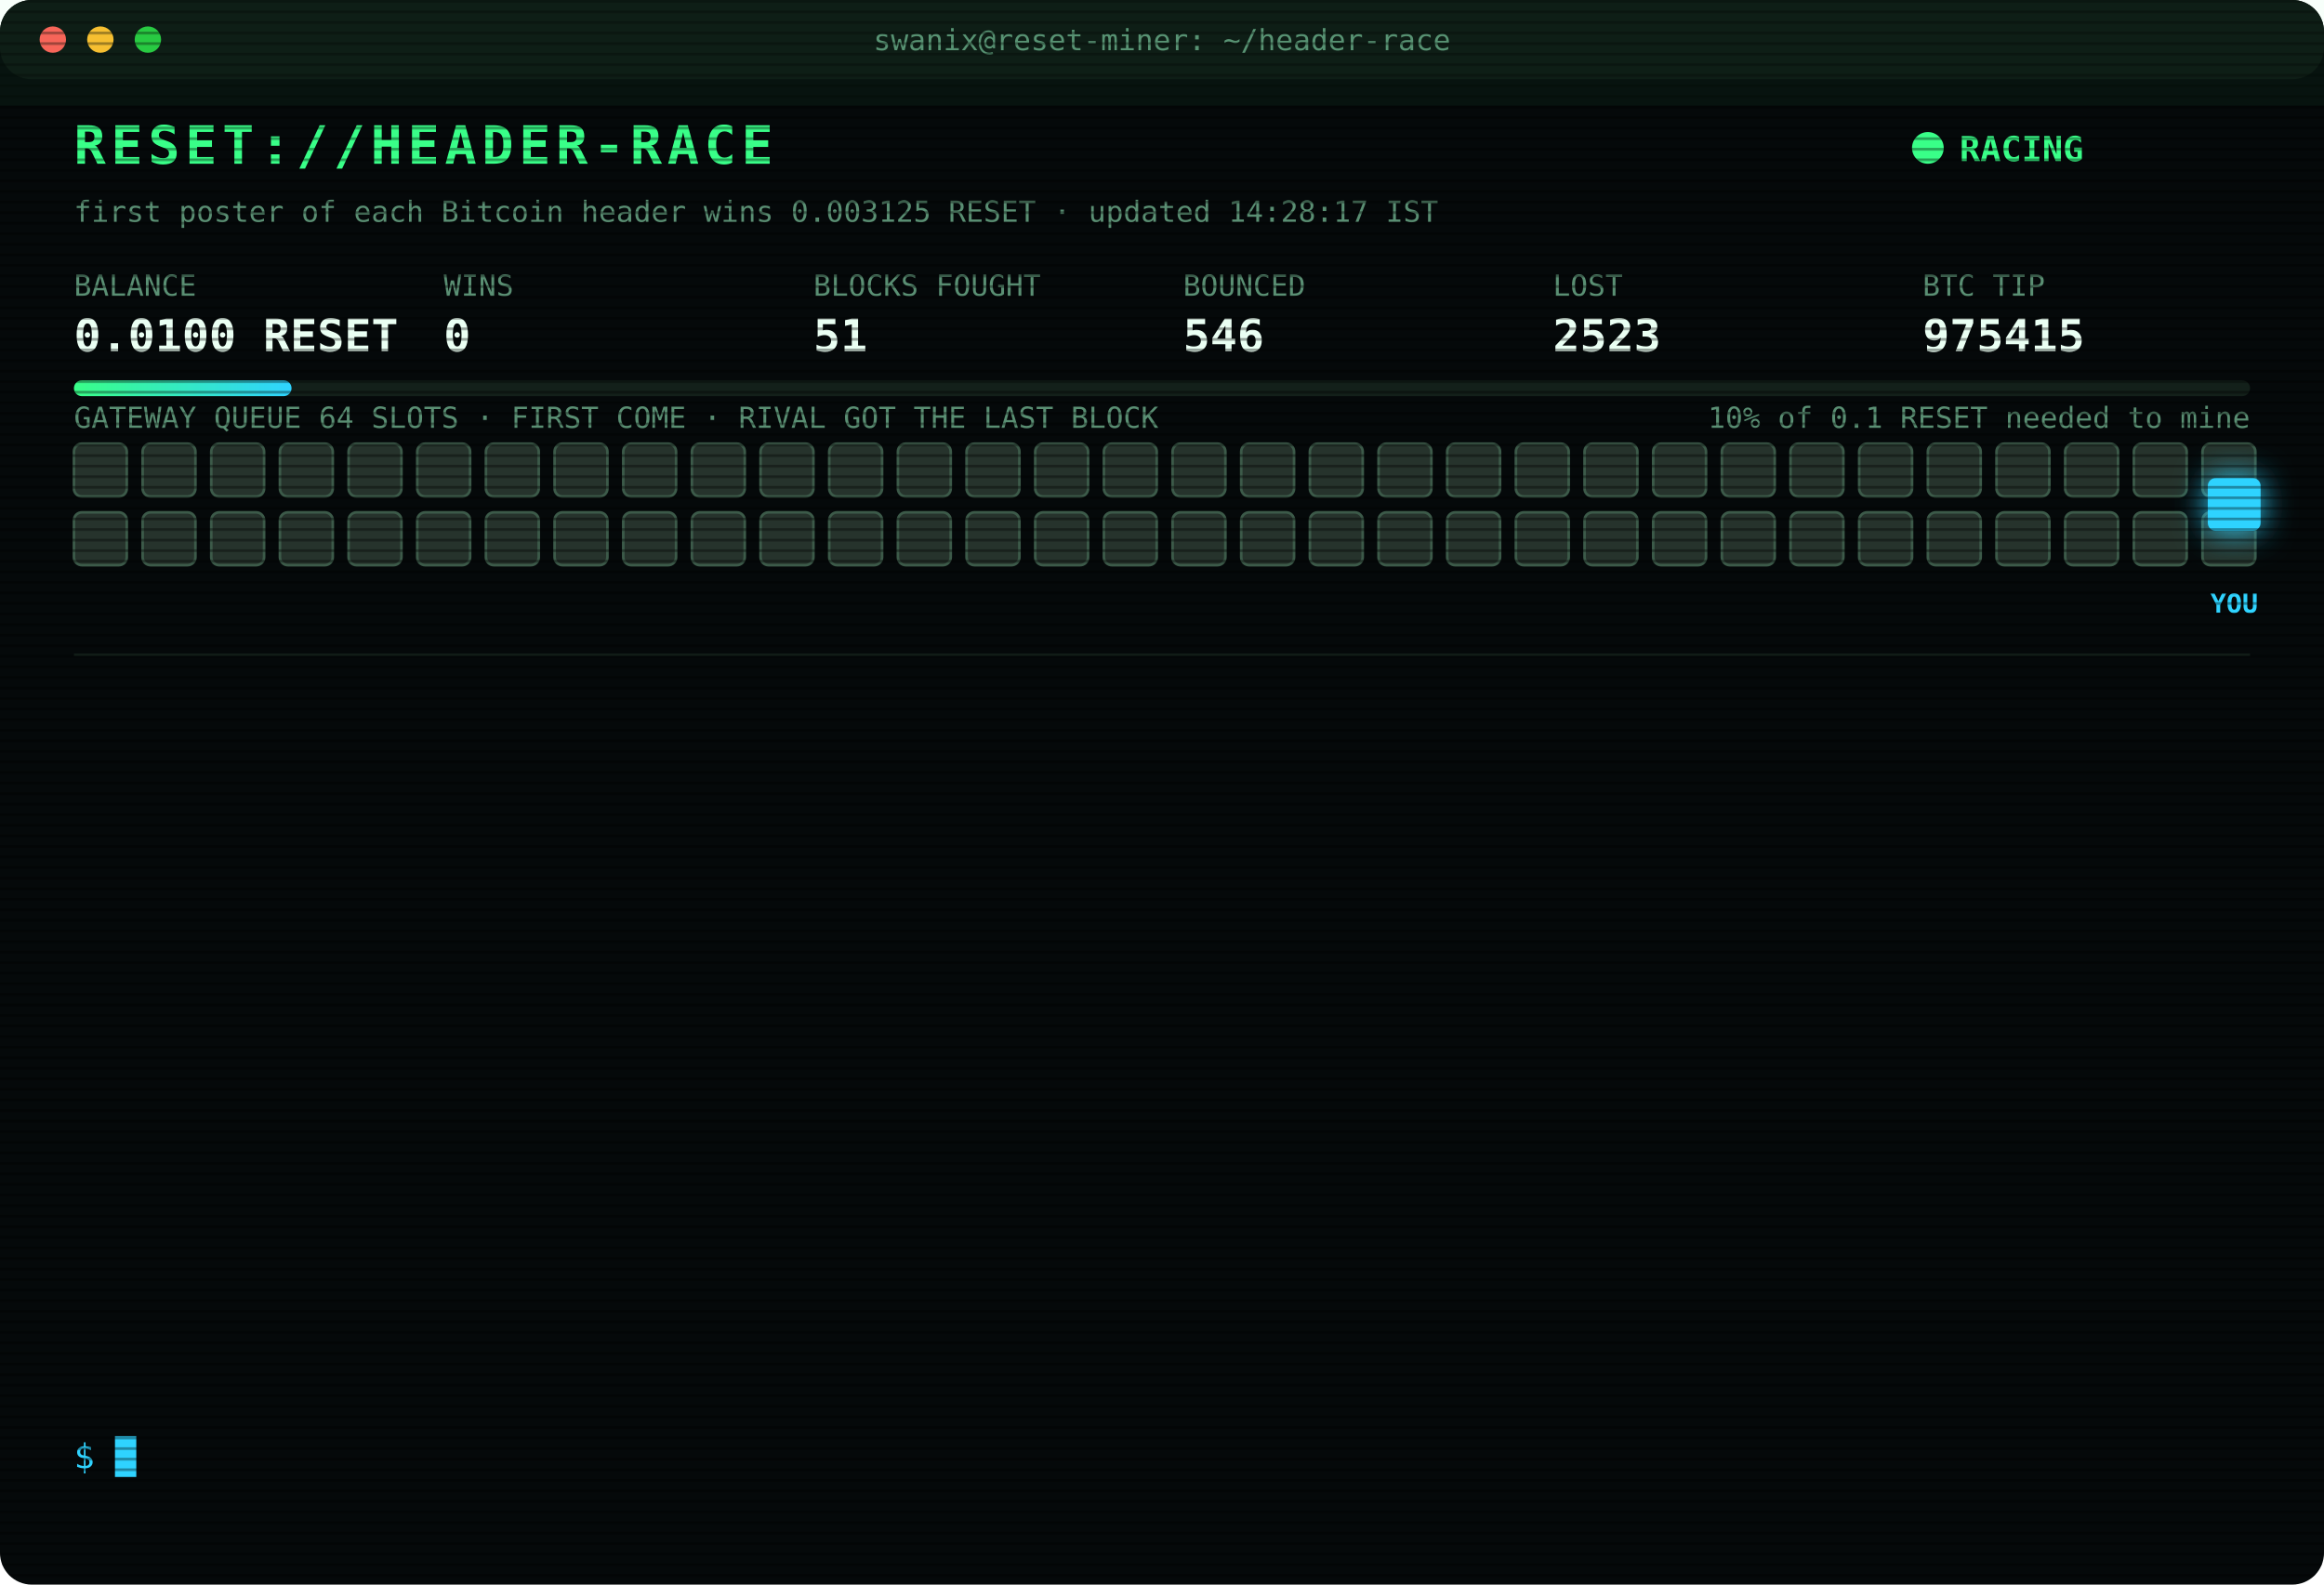
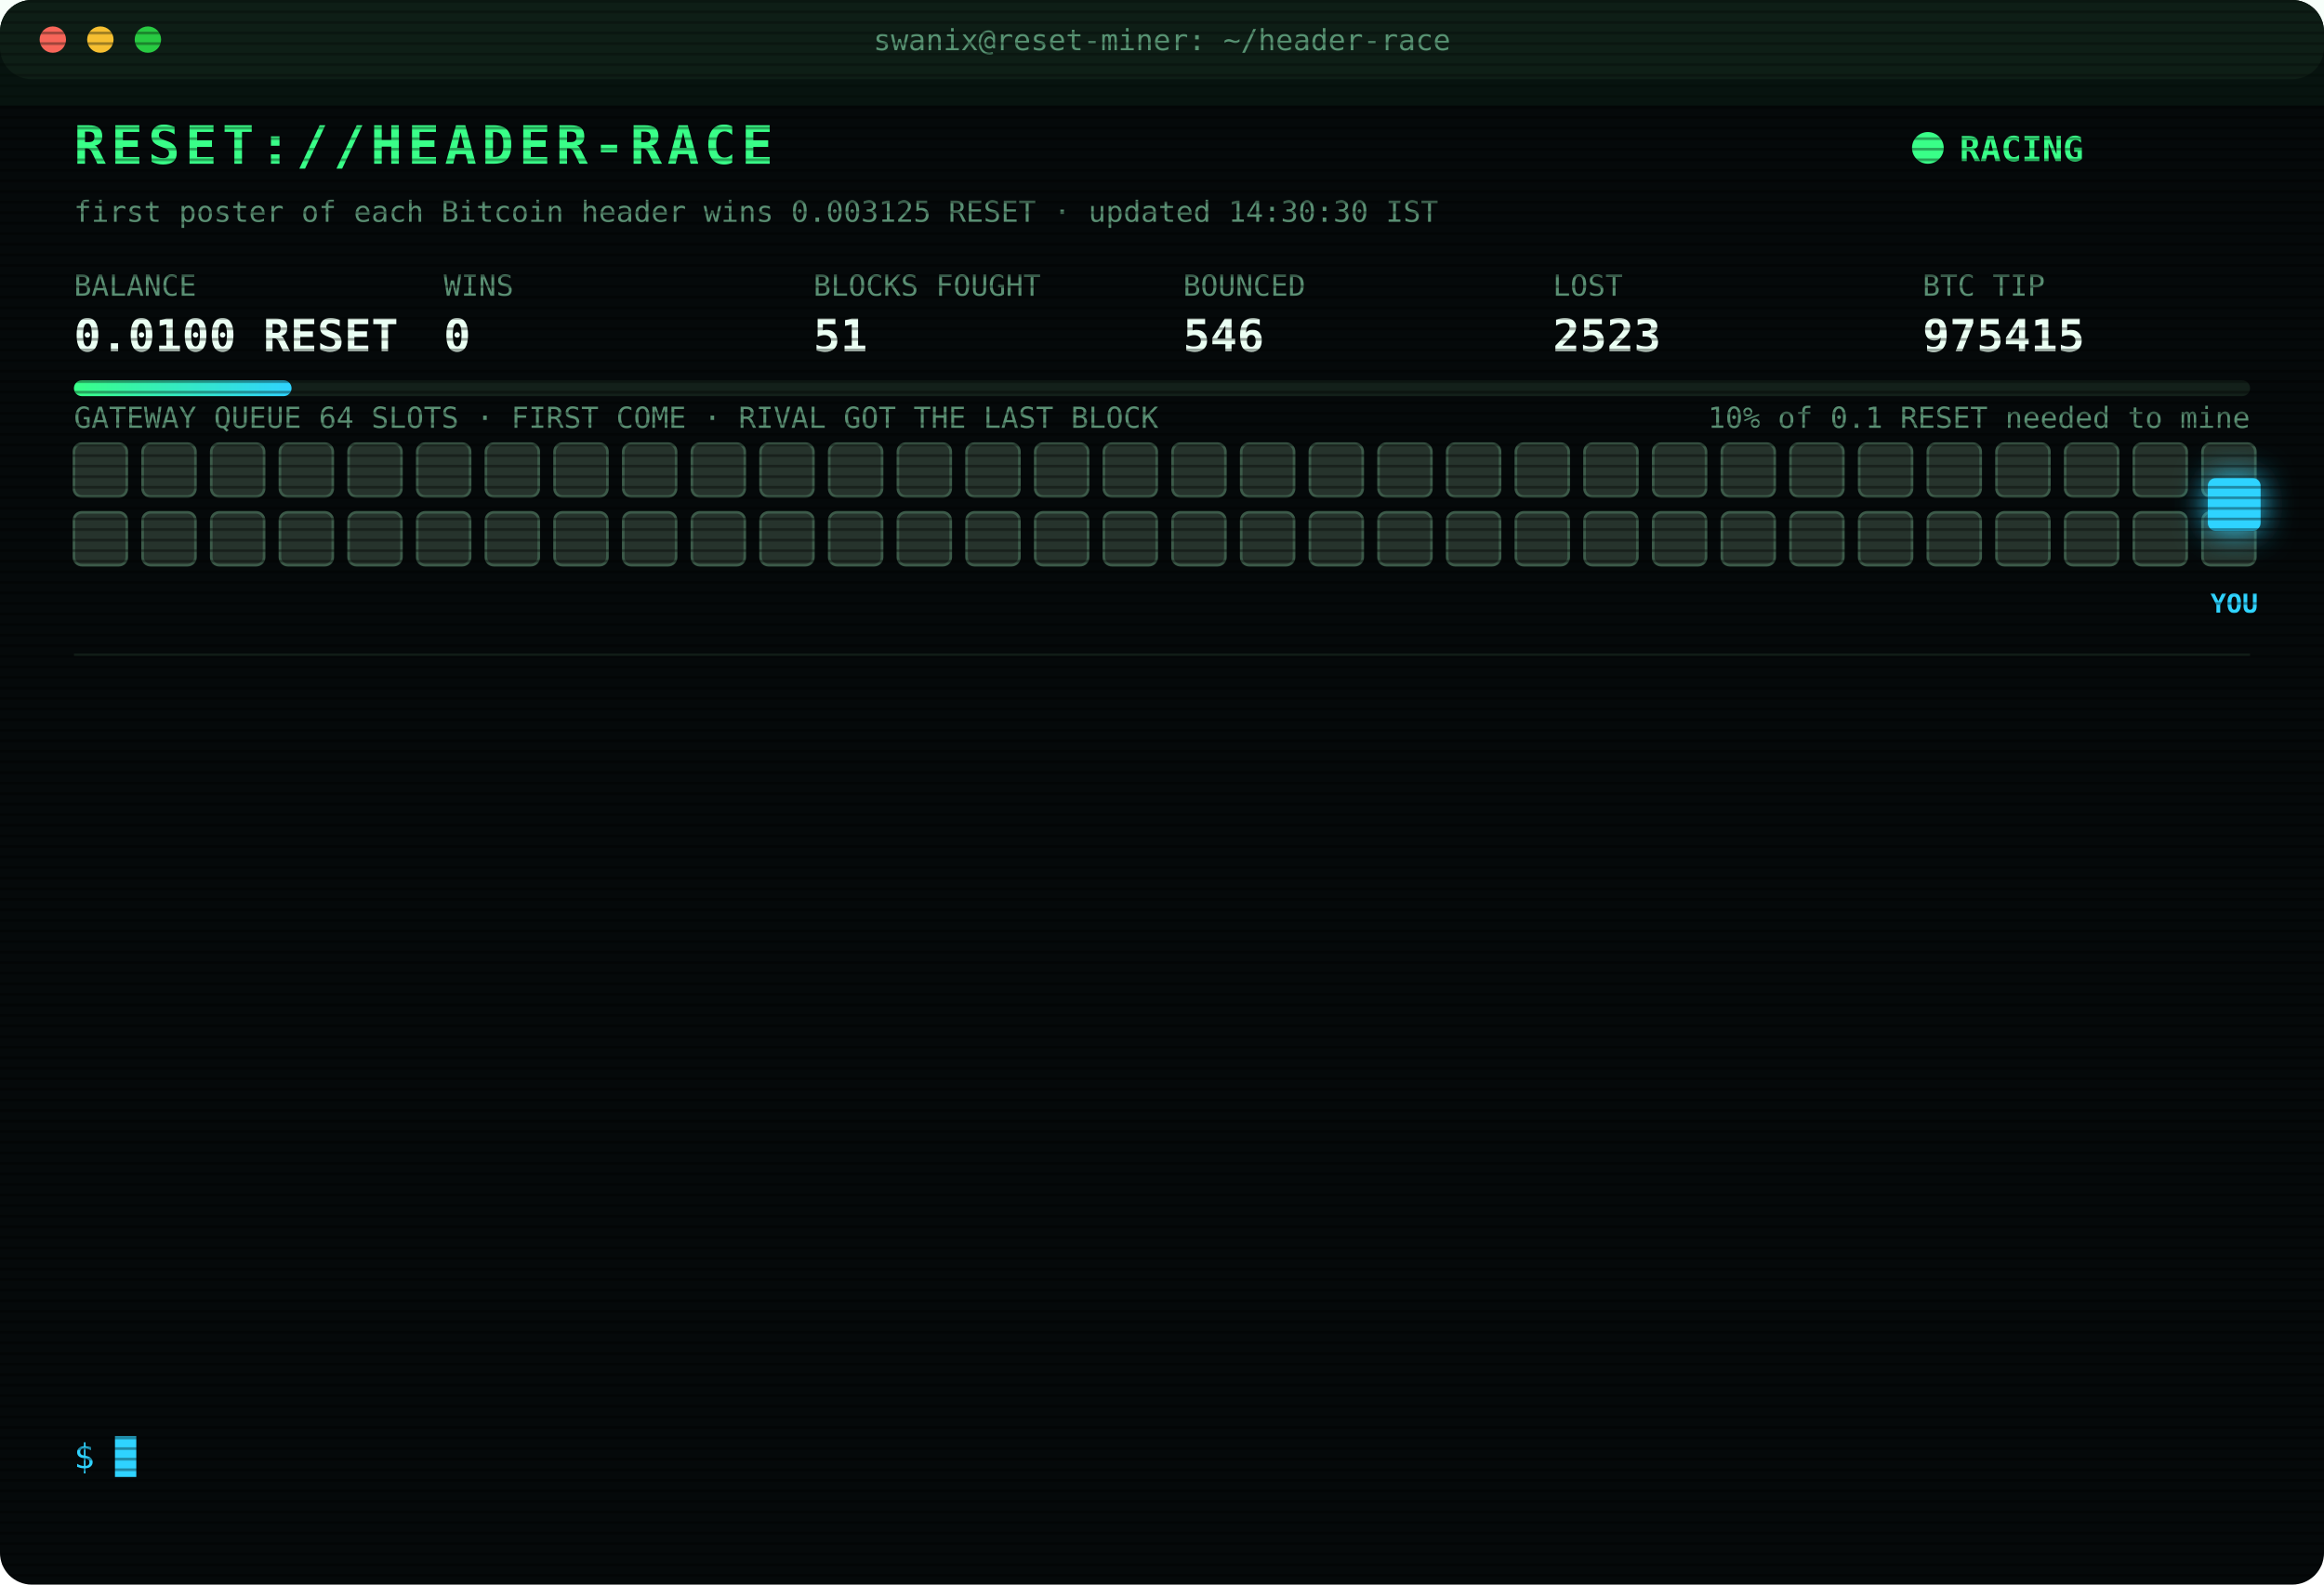
<svg xmlns="http://www.w3.org/2000/svg" width="880" height="600" viewBox="0 0 880 600" font-family="ui-monospace,SFMono-Regular,Menlo,Consolas,monospace">
  <style>
text{font-size:13px;fill:#7CFFB2}
.title{font-size:20px;font-weight:700;fill:#39FF88;letter-spacing:2px;animation:glitch 3s infinite steps(1)}
.sub{fill:#2fd3ff}.k{fill:#5a8f73;font-size:11px}.v{font-size:17px;font-weight:700;fill:#eafff3}
.ts{fill:#3f6b56}.boot{fill:#2fd3ff}.dim{fill:#5a8f73}.bad{fill:#ff4d6d}.warn{fill:#ffd23f}.mag{fill:#ff5cf0}.win{fill:#39FF88;font-weight:700}
.tag{font-size:10px;fill:#2fd3ff;font-weight:700}
.rival{fill:#26332c;stroke:#3c5a49;animation:jam 1.2s infinite alternate}
.idle{fill:#141c18;stroke:#22302a;animation:breathe 4s infinite}
.me{fill:#2fd3ff;filter:drop-shadow(0 0 6px #2fd3ff)}
.hover{animation:nudge 1.1s infinite ease-in-out}.bounce{animation:kick 1.4s infinite}
.ln{opacity:0;animation:in .4s forwards}
.cur{animation:blink 1s infinite steps(1)}
.scan{animation:scan 6s infinite linear}
.led{animation:blink 1.4s infinite}
@keyframes in{from{opacity:0;transform:translateX(-6px)}to{opacity:1;transform:none}}
@keyframes blink{50%{opacity:0}}
@keyframes jam{to{fill:#33463b}}
@keyframes breathe{50%{opacity:.4}}
@keyframes nudge{50%{transform:translateX(-10px)}}
@keyframes kick{0%,100%{transform:none}30%{transform:translateX(-14px)}55%{transform:translateX(10px) translateY(-6px)}}
@keyframes glitch{0%,92%{transform:none}93%{transform:translateX(2px);fill:#ff4d6d}95%{transform:translateX(-2px);fill:#2fd3ff}97%{transform:none}}
@keyframes scan{from{transform:translateY(-40px)}to{transform:translateY(600px)}}
</style>
  <defs>
    <pattern id="sl" width="4" height="4" patternUnits="userSpaceOnUse">
      <rect width="4" height="1" fill="#000" opacity=".35" />
    </pattern>
    <linearGradient id="bar">
      <stop offset="0" stop-color="#39FF88" />
      <stop offset="1" stop-color="#2fd3ff" />
    </linearGradient>
  </defs>
  <rect width="880" height="600" rx="12" fill="#05090a" />
  <rect width="880" height="30" rx="12" fill="#0d1512" />
  <circle cx="20" cy="15" r="5" fill="#ff5f57" />
  <circle cx="38" cy="15" r="5" fill="#febc2e" />
  <circle cx="56" cy="15" r="5" fill="#28c840" />
  <text x="440" y="19" text-anchor="middle" class="k">swanix@reset-miner: ~/header-race</text>
  <text x="28" y="62" class="title">RESET://HEADER-RACE</text>
  <circle class="led" cx="730" cy="56" r="6" fill="#39FF88" />
  <text x="742" y="61" class="win">RACING</text>
-   <text x="28" y="84" class="k">first poster of each Bitcoin header wins 0.003125 RESET · updated 14:28:17 IST</text>
+   <text x="28" y="84" class="k">first poster of each Bitcoin header wins 0.003125 RESET · updated 14:30:30 IST</text>
  <text x="28" y="112" class="k">BALANCE</text>
  <text x="28" y="133" class="v">0.0100 RESET</text>
  <text x="168" y="112" class="k">WINS</text>
  <text x="168" y="133" class="v">0</text>
  <text x="308" y="112" class="k">BLOCKS FOUGHT</text>
  <text x="308" y="133" class="v">51</text>
  <text x="448" y="112" class="k">BOUNCED</text>
  <text x="448" y="133" class="v">546</text>
  <text x="588" y="112" class="k">LOST</text>
  <text x="588" y="133" class="v">2523</text>
  <text x="728" y="112" class="k">BTC TIP</text>
  <text x="728" y="133" class="v">975415</text>
  <rect x="28" y="144" width="824" height="6" rx="3" fill="#13201a" />
  <rect x="28" y="144" width="82.4" height="6" rx="3" fill="url(#bar)" />
  <text x="852" y="162" text-anchor="end" class="k">10% of 0.1 RESET needed to mine</text>
  <text x="28" y="162" class="k">GATEWAY QUEUE 64 SLOTS · FIRST COME · RIVAL GOT THE LAST BLOCK</text>
  <rect class="rival" x="28" y="168" width="20" height="20" rx="3" style="animation-delay:0.00s" />
  <rect class="rival" x="54" y="168" width="20" height="20" rx="3" style="animation-delay:0.05s" />
  <rect class="rival" x="80" y="168" width="20" height="20" rx="3" style="animation-delay:0.10s" />
  <rect class="rival" x="106" y="168" width="20" height="20" rx="3" style="animation-delay:0.15s" />
  <rect class="rival" x="132" y="168" width="20" height="20" rx="3" style="animation-delay:0.20s" />
  <rect class="rival" x="158" y="168" width="20" height="20" rx="3" style="animation-delay:0.25s" />
  <rect class="rival" x="184" y="168" width="20" height="20" rx="3" style="animation-delay:0.30s" />
  <rect class="rival" x="210" y="168" width="20" height="20" rx="3" style="animation-delay:0.35s" />
  <rect class="rival" x="236" y="168" width="20" height="20" rx="3" style="animation-delay:0.40s" />
  <rect class="rival" x="262" y="168" width="20" height="20" rx="3" style="animation-delay:0.45s" />
  <rect class="rival" x="288" y="168" width="20" height="20" rx="3" style="animation-delay:0.50s" />
  <rect class="rival" x="314" y="168" width="20" height="20" rx="3" style="animation-delay:0.55s" />
  <rect class="rival" x="340" y="168" width="20" height="20" rx="3" style="animation-delay:0.60s" />
  <rect class="rival" x="366" y="168" width="20" height="20" rx="3" style="animation-delay:0.65s" />
  <rect class="rival" x="392" y="168" width="20" height="20" rx="3" style="animation-delay:0.70s" />
  <rect class="rival" x="418" y="168" width="20" height="20" rx="3" style="animation-delay:0.75s" />
  <rect class="rival" x="444" y="168" width="20" height="20" rx="3" style="animation-delay:0.80s" />
  <rect class="rival" x="470" y="168" width="20" height="20" rx="3" style="animation-delay:0.85s" />
  <rect class="rival" x="496" y="168" width="20" height="20" rx="3" style="animation-delay:0.90s" />
  <rect class="rival" x="522" y="168" width="20" height="20" rx="3" style="animation-delay:0.95s" />
  <rect class="rival" x="548" y="168" width="20" height="20" rx="3" style="animation-delay:1.00s" />
  <rect class="rival" x="574" y="168" width="20" height="20" rx="3" style="animation-delay:1.05s" />
  <rect class="rival" x="600" y="168" width="20" height="20" rx="3" style="animation-delay:1.10s" />
  <rect class="rival" x="626" y="168" width="20" height="20" rx="3" style="animation-delay:1.15s" />
  <rect class="rival" x="652" y="168" width="20" height="20" rx="3" style="animation-delay:1.20s" />
  <rect class="rival" x="678" y="168" width="20" height="20" rx="3" style="animation-delay:1.25s" />
  <rect class="rival" x="704" y="168" width="20" height="20" rx="3" style="animation-delay:1.30s" />
  <rect class="rival" x="730" y="168" width="20" height="20" rx="3" style="animation-delay:1.35s" />
  <rect class="rival" x="756" y="168" width="20" height="20" rx="3" style="animation-delay:1.40s" />
  <rect class="rival" x="782" y="168" width="20" height="20" rx="3" style="animation-delay:1.45s" />
  <rect class="rival" x="808" y="168" width="20" height="20" rx="3" style="animation-delay:1.50s" />
  <rect class="rival" x="834" y="168" width="20" height="20" rx="3" style="animation-delay:1.55s" />
  <rect class="rival" x="28" y="194" width="20" height="20" rx="3" style="animation-delay:1.60s" />
  <rect class="rival" x="54" y="194" width="20" height="20" rx="3" style="animation-delay:1.65s" />
  <rect class="rival" x="80" y="194" width="20" height="20" rx="3" style="animation-delay:1.70s" />
  <rect class="rival" x="106" y="194" width="20" height="20" rx="3" style="animation-delay:1.75s" />
  <rect class="rival" x="132" y="194" width="20" height="20" rx="3" style="animation-delay:1.80s" />
  <rect class="rival" x="158" y="194" width="20" height="20" rx="3" style="animation-delay:1.85s" />
  <rect class="rival" x="184" y="194" width="20" height="20" rx="3" style="animation-delay:1.90s" />
  <rect class="rival" x="210" y="194" width="20" height="20" rx="3" style="animation-delay:1.95s" />
  <rect class="rival" x="236" y="194" width="20" height="20" rx="3" style="animation-delay:2.00s" />
  <rect class="rival" x="262" y="194" width="20" height="20" rx="3" style="animation-delay:2.05s" />
  <rect class="rival" x="288" y="194" width="20" height="20" rx="3" style="animation-delay:2.10s" />
  <rect class="rival" x="314" y="194" width="20" height="20" rx="3" style="animation-delay:2.15s" />
  <rect class="rival" x="340" y="194" width="20" height="20" rx="3" style="animation-delay:2.20s" />
  <rect class="rival" x="366" y="194" width="20" height="20" rx="3" style="animation-delay:2.25s" />
  <rect class="rival" x="392" y="194" width="20" height="20" rx="3" style="animation-delay:2.30s" />
  <rect class="rival" x="418" y="194" width="20" height="20" rx="3" style="animation-delay:2.35s" />
  <rect class="rival" x="444" y="194" width="20" height="20" rx="3" style="animation-delay:2.40s" />
  <rect class="rival" x="470" y="194" width="20" height="20" rx="3" style="animation-delay:2.45s" />
  <rect class="rival" x="496" y="194" width="20" height="20" rx="3" style="animation-delay:2.50s" />
  <rect class="rival" x="522" y="194" width="20" height="20" rx="3" style="animation-delay:2.55s" />
  <rect class="rival" x="548" y="194" width="20" height="20" rx="3" style="animation-delay:2.60s" />
  <rect class="rival" x="574" y="194" width="20" height="20" rx="3" style="animation-delay:2.65s" />
  <rect class="rival" x="600" y="194" width="20" height="20" rx="3" style="animation-delay:2.70s" />
  <rect class="rival" x="626" y="194" width="20" height="20" rx="3" style="animation-delay:2.75s" />
  <rect class="rival" x="652" y="194" width="20" height="20" rx="3" style="animation-delay:2.80s" />
  <rect class="rival" x="678" y="194" width="20" height="20" rx="3" style="animation-delay:2.85s" />
  <rect class="rival" x="704" y="194" width="20" height="20" rx="3" style="animation-delay:2.90s" />
  <rect class="rival" x="730" y="194" width="20" height="20" rx="3" style="animation-delay:2.95s" />
  <rect class="rival" x="756" y="194" width="20" height="20" rx="3" style="animation-delay:3.00s" />
  <rect class="rival" x="782" y="194" width="20" height="20" rx="3" style="animation-delay:3.05s" />
  <rect class="rival" x="808" y="194" width="20" height="20" rx="3" style="animation-delay:3.10s" />
  <rect class="rival" x="834" y="194" width="20" height="20" rx="3" style="animation-delay:3.15s" />
  <g class="hover">
    <rect class="me" x="836" y="181" width="20" height="20" rx="3" />
    <text class="tag" x="846" y="232" text-anchor="middle">YOU</text>
  </g>
  <line x1="28" x2="852" y1="248" y2="248" stroke="#13201a" />
  <g class="ln" style="animation-delay:0.40s">
    <text x="28" y="270" class="ts">12:45:29</text>
    <text x="104" y="270" class="bad">[LOST] #975404 taken by a rival miner</text>
  </g>
  <g class="ln" style="animation-delay:0.65s">
    <text x="28" y="292" class="ts">12:52:20</text>
    <text x="104" y="292" class="bad">[LOST] #975405 taken by a rival miner</text>
  </g>
  <g class="ln" style="animation-delay:0.90s">
    <text x="28" y="314" class="ts">12:57:09</text>
    <text x="104" y="314" class="bad">[LOST] #975406 taken by a rival miner</text>
  </g>
  <g class="ln" style="animation-delay:1.15s">
    <text x="28" y="336" class="ts">13:04:01</text>
    <text x="104" y="336" class="bad">[LOST] #975407 taken by a rival miner</text>
  </g>
  <g class="ln" style="animation-delay:1.40s">
    <text x="28" y="358" class="ts">13:13:29</text>
    <text x="104" y="358" class="bad">[LOST] #975408 taken by a rival miner</text>
  </g>
  <g class="ln" style="animation-delay:1.65s">
    <text x="28" y="380" class="ts">13:29:32</text>
    <text x="104" y="380" class="bad">[LOST] #975409 taken by a rival miner</text>
  </g>
  <g class="ln" style="animation-delay:1.90s">
    <text x="28" y="402" class="ts">13:33:13</text>
    <text x="104" y="402" class="bad">[LOST] #975410 taken by a rival miner</text>
  </g>
  <g class="ln" style="animation-delay:2.15s">
    <text x="28" y="424" class="ts">13:51:43</text>
    <text x="104" y="424" class="bad">[LOST] #975411 taken by a rival miner</text>
  </g>
  <g class="ln" style="animation-delay:2.40s">
    <text x="28" y="446" class="ts">14:01:19</text>
    <text x="104" y="446" class="bad">[LOST] #975412 taken by a rival miner</text>
  </g>
  <g class="ln" style="animation-delay:2.65s">
    <text x="28" y="468" class="ts">14:04:42</text>
    <text x="104" y="468" class="bad">[LOST] #975413 taken by a rival miner</text>
  </g>
  <g class="ln" style="animation-delay:2.90s">
    <text x="28" y="490" class="ts">14:10:55</text>
    <text x="104" y="490" class="dim">[STINT END] calls 773 · wins 0</text>
  </g>
  <g class="ln" style="animation-delay:3.15s">
    <text x="28" y="512" class="ts">14:15:25</text>
    <text x="104" y="512" class="boot">[BOOT] racer v3 online · 3 feeds · stint 340m</text>
  </g>
  <g class="ln" style="animation-delay:3.40s">
    <text x="28" y="534" class="ts">14:28:17</text>
    <text x="104" y="534" class="bad">[LOST] #975415 taken by a rival miner</text>
  </g>
  <text x="28" y="556" class="sub">$ <tspan class="cur">█</tspan>
  </text>
  <rect width="880" height="600" rx="12" fill="url(#sl)" pointer-events="none" />
  <rect class="scan" width="880" height="40" fill="#39FF88" opacity=".04" />
</svg>
